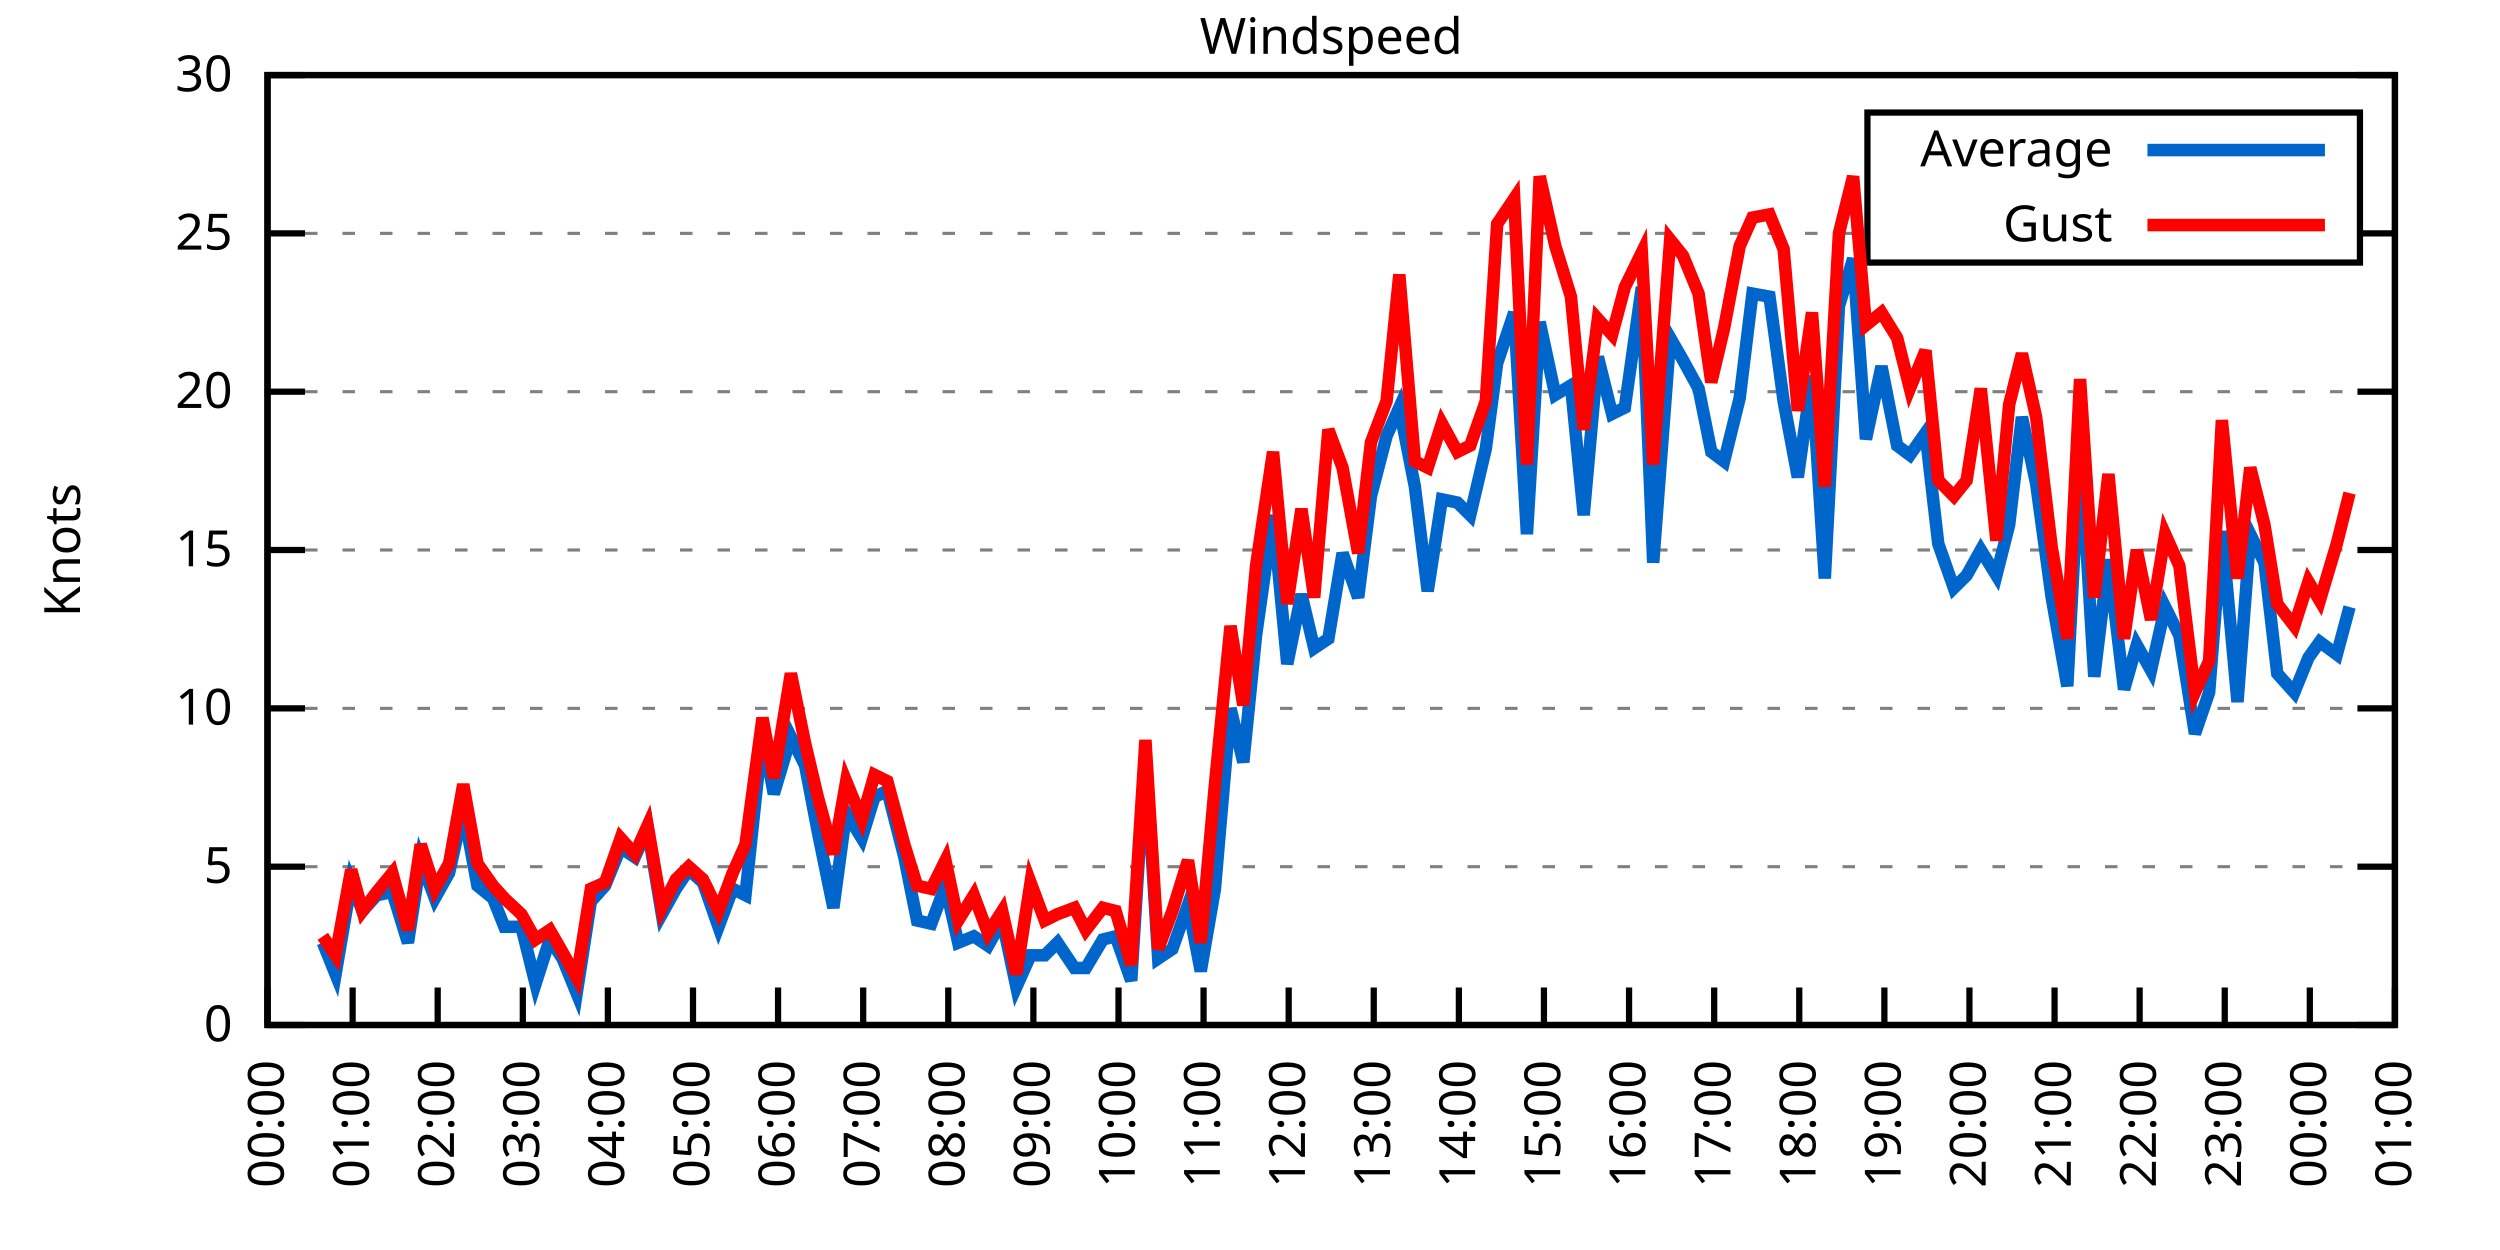
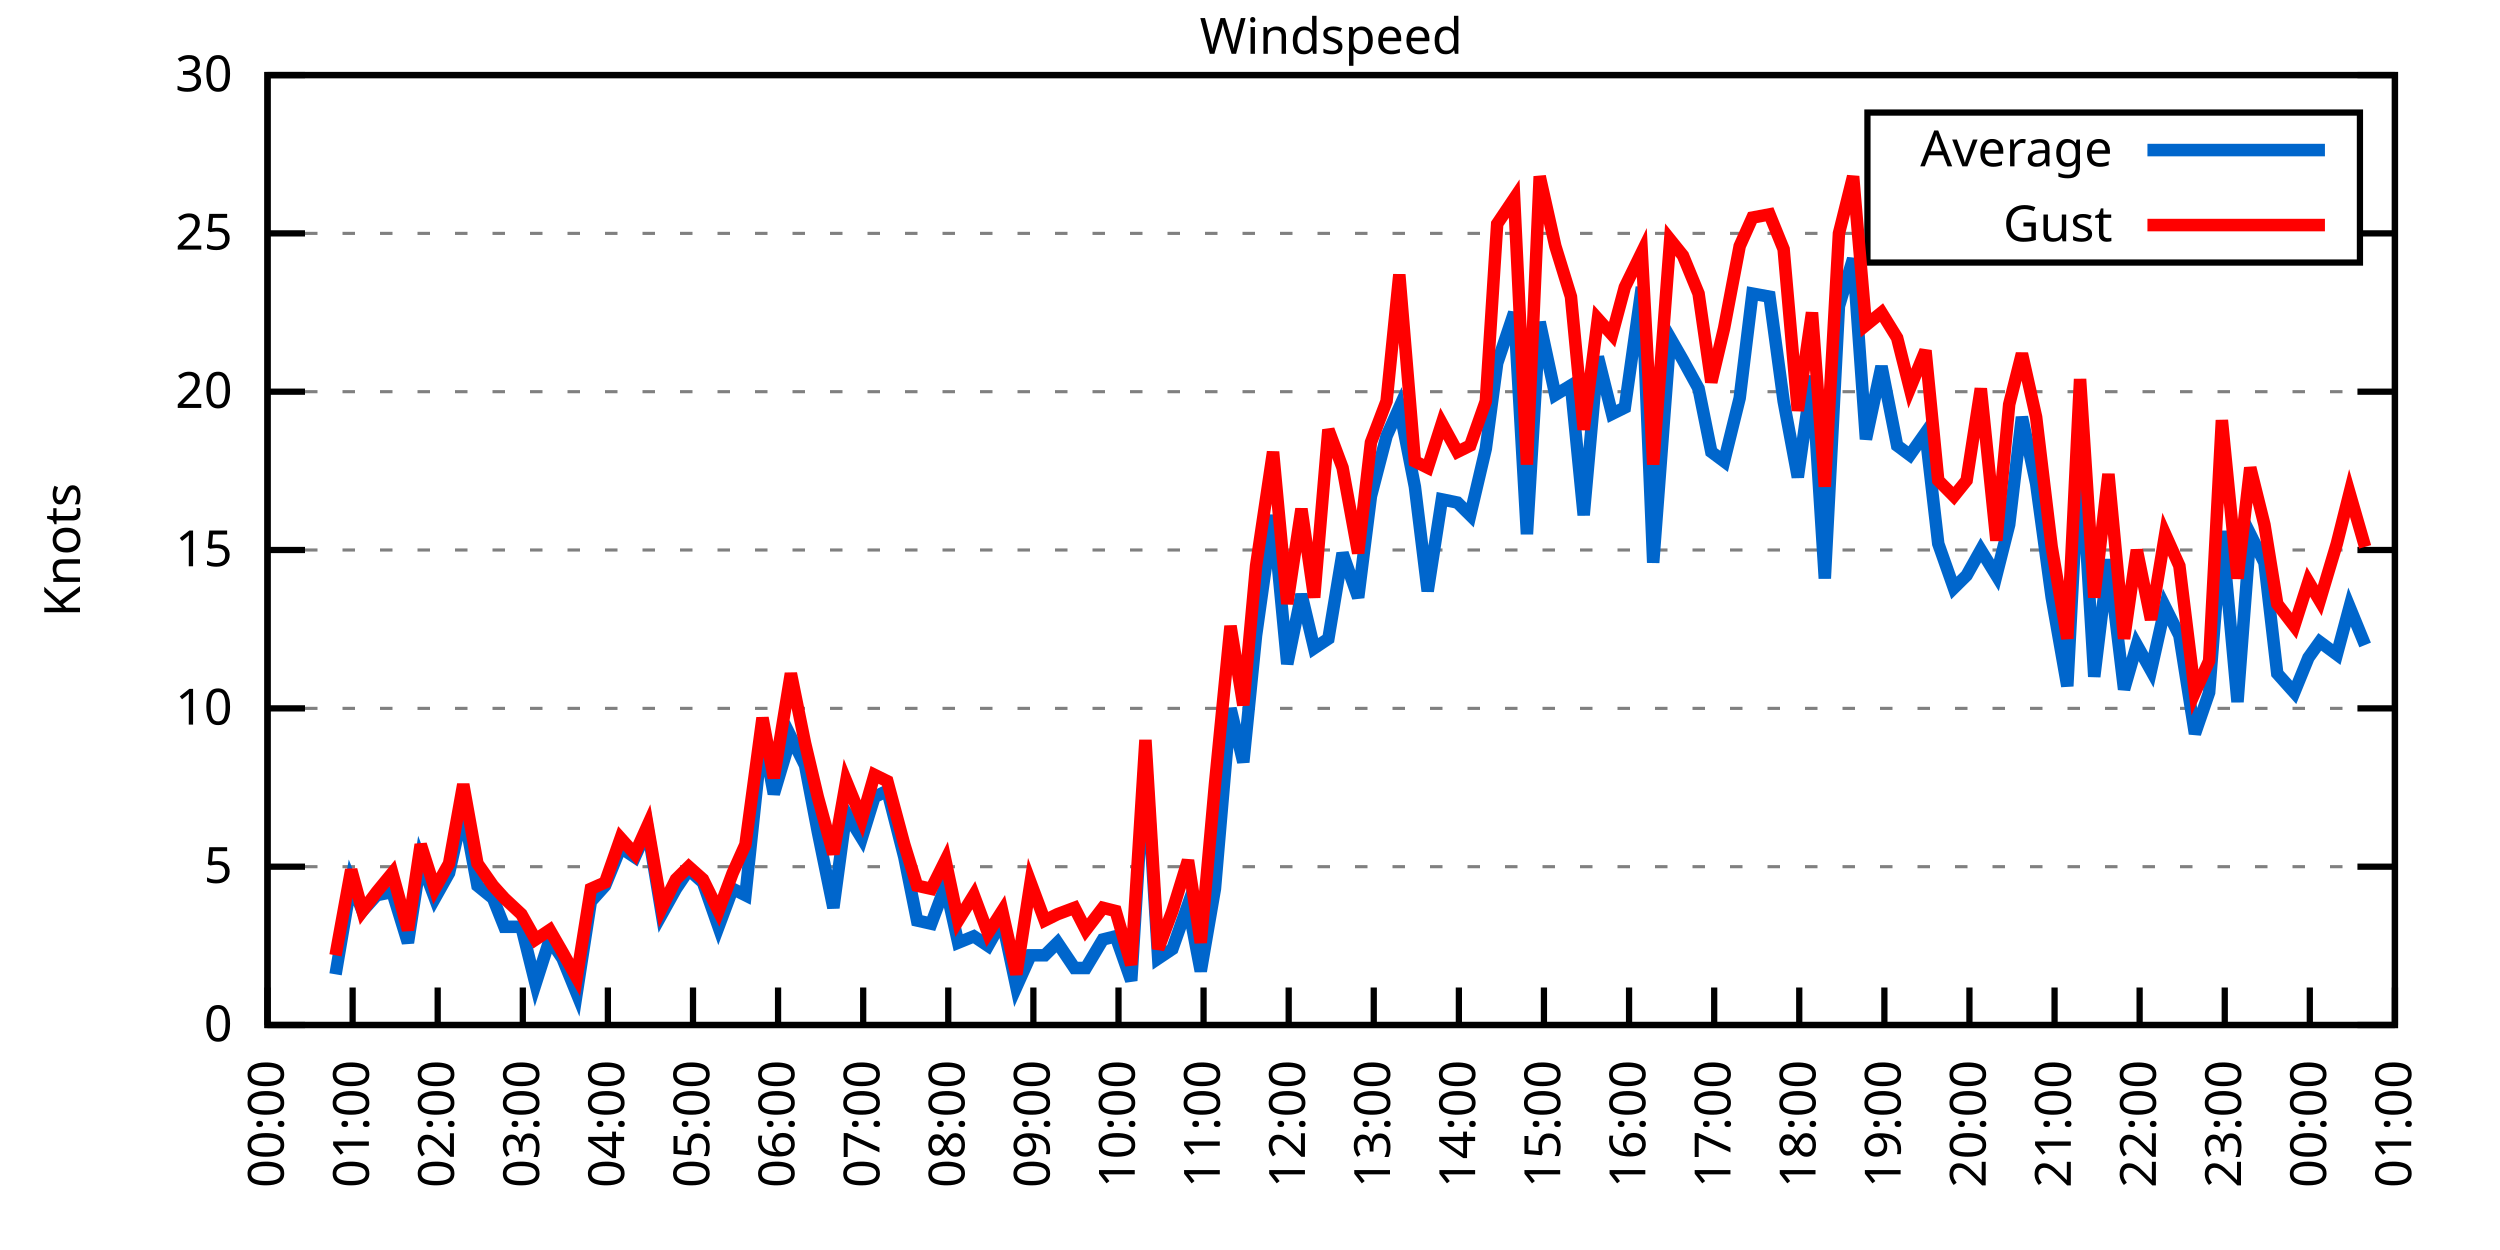
<svg xmlns="http://www.w3.org/2000/svg" xmlns:xlink="http://www.w3.org/1999/xlink" width="400" height="200" viewBox="0 0 400 200">
  <g id="gnuplot_canvas">
    <rect x="0" y="0" width="400" height="200" fill="none" />
    <defs>
      <circle id="gpDot" r="0.5" stroke-width="0.5" stroke="currentColor" />
      <path id="gpPt0" stroke-width="0.333" stroke="currentColor" d="M-1,0 h2 M0,-1 v2" />
      <path id="gpPt1" stroke-width="0.333" stroke="currentColor" d="M-1,-1 L1,1 M1,-1 L-1,1" />
      <path id="gpPt2" stroke-width="0.333" stroke="currentColor" d="M-1,0 L1,0 M0,-1 L0,1 M-1,-1 L1,1 M-1,1 L1,-1" />
      <rect id="gpPt3" stroke-width="0.333" stroke="currentColor" x="-1" y="-1" width="2" height="2" />
      <rect id="gpPt4" stroke-width="0.333" stroke="currentColor" fill="currentColor" x="-1" y="-1" width="2" height="2" />
      <circle id="gpPt5" stroke-width="0.333" stroke="currentColor" cx="0" cy="0" r="1" />
      <use xlink:href="#gpPt5" id="gpPt6" fill="currentColor" stroke="none" />
      <path id="gpPt7" stroke-width="0.333" stroke="currentColor" d="M0,-1.33 L-1.33,0.67 L1.33,0.67 z" />
      <use xlink:href="#gpPt7" id="gpPt8" fill="currentColor" stroke="none" />
      <use xlink:href="#gpPt7" id="gpPt9" stroke="currentColor" transform="rotate(180)" />
      <use xlink:href="#gpPt9" id="gpPt10" fill="currentColor" stroke="none" />
      <use xlink:href="#gpPt3" id="gpPt11" stroke="currentColor" transform="rotate(45)" />
      <use xlink:href="#gpPt11" id="gpPt12" fill="currentColor" stroke="none" />
      <path id="gpPt13" stroke-width="0.333" stroke="currentColor" d="M0,1.330 L1.265,0.411 L0.782,-1.067 L-0.782,-1.076 L-1.265,0.411 z" />
      <use xlink:href="#gpPt13" id="gpPt14" fill="currentColor" stroke="none" />
      <filter id="textbox" filterUnits="objectBoundingBox" x="0" y="0" height="1" width="1">
        <feFlood flood-color="white" flood-opacity="1" result="bgnd" />
        <feComposite in="SourceGraphic" in2="bgnd" operator="atop" />
      </filter>
      <filter id="greybox" filterUnits="objectBoundingBox" x="0" y="0" height="1" width="1">
        <feFlood flood-color="lightgrey" flood-opacity="1" result="grey" />
        <feComposite in="SourceGraphic" in2="grey" operator="atop" />
      </filter>
    </defs>
    <g fill="none" color="white" stroke="currentColor" stroke-width="1.00" stroke-linecap="butt" stroke-linejoin="miter">
</g>
    <g fill="none" color="black" stroke="currentColor" stroke-width="1.00" stroke-linecap="butt" stroke-linejoin="miter">
      <g stroke="none" shape-rendering="crispEdges">
        <polygon fill="rgb(255, 255, 255)" points="42.80,164.00 383.18,164.00 383.18,12.02 42.80,12.02 " />
      </g>
    </g>
    <g fill="none" color="black" stroke="currentColor" stroke-width="1.00" stroke-linecap="butt" stroke-linejoin="miter">
</g>
    <g fill="none" color="black" stroke="black" stroke-width="0.50" stroke-linecap="butt" stroke-linejoin="miter">
</g>
    <g fill="none" color="gray" stroke="currentColor" stroke-width="0.50" stroke-linecap="butt" stroke-linejoin="miter">
      <path stroke="gray" stroke-dasharray="2,4" class="gridline" d="M42.80,164.00 L383.19,164.00  " />
    </g>
    <g fill="none" color="gray" stroke="gray" stroke-width="1.00" stroke-linecap="butt" stroke-linejoin="miter">
</g>
    <g fill="none" color="black" stroke="currentColor" stroke-width="1.00" stroke-linecap="butt" stroke-linejoin="miter">
      <path stroke="black" d="M42.80,164.00 L48.80,164.00 M383.19,164.00 L377.19,164.00  " />
      <g transform="translate(37.20,166.60)" stroke="none" fill="black" font-family="Sans" font-size="8.00" text-anchor="end">
        <text>
          <tspan font-family="Sans"> 0</tspan>
        </text>
      </g>
    </g>
    <g fill="none" color="black" stroke="currentColor" stroke-width="1.00" stroke-linecap="butt" stroke-linejoin="miter">
</g>
    <g fill="none" color="black" stroke="black" stroke-width="0.50" stroke-linecap="butt" stroke-linejoin="miter">
</g>
    <g fill="none" color="gray" stroke="currentColor" stroke-width="0.50" stroke-linecap="butt" stroke-linejoin="miter">
      <path stroke="gray" stroke-dasharray="2,4" class="gridline" d="M42.80,138.67 L383.19,138.67  " />
    </g>
    <g fill="none" color="gray" stroke="gray" stroke-width="1.00" stroke-linecap="butt" stroke-linejoin="miter">
</g>
    <g fill="none" color="black" stroke="currentColor" stroke-width="1.00" stroke-linecap="butt" stroke-linejoin="miter">
      <path stroke="black" d="M42.80,138.67 L48.80,138.67 M383.19,138.67 L377.19,138.67  " />
      <g transform="translate(37.20,141.27)" stroke="none" fill="black" font-family="Sans" font-size="8.00" text-anchor="end">
        <text>
          <tspan font-family="Sans"> 5</tspan>
        </text>
      </g>
    </g>
    <g fill="none" color="black" stroke="currentColor" stroke-width="1.00" stroke-linecap="butt" stroke-linejoin="miter">
</g>
    <g fill="none" color="black" stroke="black" stroke-width="0.50" stroke-linecap="butt" stroke-linejoin="miter">
</g>
    <g fill="none" color="gray" stroke="currentColor" stroke-width="0.50" stroke-linecap="butt" stroke-linejoin="miter">
      <path stroke="gray" stroke-dasharray="2,4" class="gridline" d="M42.80,113.34 L383.19,113.34  " />
    </g>
    <g fill="none" color="gray" stroke="gray" stroke-width="1.00" stroke-linecap="butt" stroke-linejoin="miter">
</g>
    <g fill="none" color="black" stroke="currentColor" stroke-width="1.00" stroke-linecap="butt" stroke-linejoin="miter">
      <path stroke="black" d="M42.80,113.34 L48.80,113.34 M383.19,113.34 L377.19,113.34  " />
      <g transform="translate(37.20,115.94)" stroke="none" fill="black" font-family="Sans" font-size="8.00" text-anchor="end">
        <text>
          <tspan font-family="Sans"> 10</tspan>
        </text>
      </g>
    </g>
    <g fill="none" color="black" stroke="currentColor" stroke-width="1.00" stroke-linecap="butt" stroke-linejoin="miter">
</g>
    <g fill="none" color="black" stroke="black" stroke-width="0.50" stroke-linecap="butt" stroke-linejoin="miter">
</g>
    <g fill="none" color="gray" stroke="currentColor" stroke-width="0.50" stroke-linecap="butt" stroke-linejoin="miter">
      <path stroke="gray" stroke-dasharray="2,4" class="gridline" d="M42.80,88.00 L383.19,88.00  " />
    </g>
    <g fill="none" color="gray" stroke="gray" stroke-width="1.00" stroke-linecap="butt" stroke-linejoin="miter">
</g>
    <g fill="none" color="black" stroke="currentColor" stroke-width="1.00" stroke-linecap="butt" stroke-linejoin="miter">
      <path stroke="black" d="M42.80,88.00 L48.80,88.00 M383.19,88.00 L377.19,88.00  " />
      <g transform="translate(37.20,90.60)" stroke="none" fill="black" font-family="Sans" font-size="8.00" text-anchor="end">
        <text>
          <tspan font-family="Sans"> 15</tspan>
        </text>
      </g>
    </g>
    <g fill="none" color="black" stroke="currentColor" stroke-width="1.00" stroke-linecap="butt" stroke-linejoin="miter">
</g>
    <g fill="none" color="black" stroke="black" stroke-width="0.50" stroke-linecap="butt" stroke-linejoin="miter">
</g>
    <g fill="none" color="gray" stroke="currentColor" stroke-width="0.50" stroke-linecap="butt" stroke-linejoin="miter">
      <path stroke="gray" stroke-dasharray="2,4" class="gridline" d="M42.80,62.67 L383.19,62.67  " />
    </g>
    <g fill="none" color="gray" stroke="gray" stroke-width="1.00" stroke-linecap="butt" stroke-linejoin="miter">
</g>
    <g fill="none" color="black" stroke="currentColor" stroke-width="1.00" stroke-linecap="butt" stroke-linejoin="miter">
      <path stroke="black" d="M42.80,62.67 L48.80,62.67 M383.19,62.67 L377.19,62.67  " />
      <g transform="translate(37.20,65.27)" stroke="none" fill="black" font-family="Sans" font-size="8.00" text-anchor="end">
        <text>
          <tspan font-family="Sans"> 20</tspan>
        </text>
      </g>
    </g>
    <g fill="none" color="black" stroke="currentColor" stroke-width="1.00" stroke-linecap="butt" stroke-linejoin="miter">
</g>
    <g fill="none" color="black" stroke="black" stroke-width="0.50" stroke-linecap="butt" stroke-linejoin="miter">
</g>
    <g fill="none" color="gray" stroke="currentColor" stroke-width="0.50" stroke-linecap="butt" stroke-linejoin="miter">
      <path stroke="gray" stroke-dasharray="2,4" class="gridline" d="M42.80,37.34 L298.79,37.34 M377.59,37.34 L383.19,37.34  " />
    </g>
    <g fill="none" color="gray" stroke="gray" stroke-width="1.00" stroke-linecap="butt" stroke-linejoin="miter">
</g>
    <g fill="none" color="black" stroke="currentColor" stroke-width="1.00" stroke-linecap="butt" stroke-linejoin="miter">
      <path stroke="black" d="M42.80,37.34 L48.80,37.34 M383.19,37.34 L377.19,37.34  " />
      <g transform="translate(37.20,39.94)" stroke="none" fill="black" font-family="Sans" font-size="8.00" text-anchor="end">
        <text>
          <tspan font-family="Sans"> 25</tspan>
        </text>
      </g>
    </g>
    <g fill="none" color="black" stroke="currentColor" stroke-width="1.00" stroke-linecap="butt" stroke-linejoin="miter">
</g>
    <g fill="none" color="black" stroke="black" stroke-width="0.50" stroke-linecap="butt" stroke-linejoin="miter">
</g>
    <g fill="none" color="gray" stroke="currentColor" stroke-width="0.50" stroke-linecap="butt" stroke-linejoin="miter">
      <path stroke="gray" stroke-dasharray="2,4" class="gridline" d="M42.80,12.01 L383.19,12.01  " />
    </g>
    <g fill="none" color="gray" stroke="gray" stroke-width="1.00" stroke-linecap="butt" stroke-linejoin="miter">
</g>
    <g fill="none" color="black" stroke="currentColor" stroke-width="1.00" stroke-linecap="butt" stroke-linejoin="miter">
      <path stroke="black" d="M42.80,12.01 L48.80,12.01 M383.19,12.01 L377.19,12.01  " />
      <g transform="translate(37.20,14.61)" stroke="none" fill="black" font-family="Sans" font-size="8.00" text-anchor="end">
        <text>
          <tspan font-family="Sans"> 30</tspan>
        </text>
      </g>
    </g>
    <g fill="none" color="black" stroke="currentColor" stroke-width="1.00" stroke-linecap="butt" stroke-linejoin="miter">
      <path stroke="black" d="M42.80,164.00 L42.80,158.00  " />
      <g transform="translate(45.40,169.60) rotate(270.00)" stroke="none" fill="black" font-family="Sans" font-size="8.00" text-anchor="end">
        <text>
          <tspan font-family="Sans">00:00</tspan>
        </text>
      </g>
    </g>
    <g fill="none" color="black" stroke="currentColor" stroke-width="1.00" stroke-linecap="butt" stroke-linejoin="miter">
      <path stroke="black" d="M56.42,164.00 L56.42,158.00  " />
      <g transform="translate(59.02,169.60) rotate(270.00)" stroke="none" fill="black" font-family="Sans" font-size="8.00" text-anchor="end">
        <text>
          <tspan font-family="Sans">01:00</tspan>
        </text>
      </g>
    </g>
    <g fill="none" color="black" stroke="currentColor" stroke-width="1.00" stroke-linecap="butt" stroke-linejoin="miter">
      <path stroke="black" d="M70.03,164.00 L70.03,158.00  " />
      <g transform="translate(72.63,169.60) rotate(270.00)" stroke="none" fill="black" font-family="Sans" font-size="8.00" text-anchor="end">
        <text>
          <tspan font-family="Sans">02:00</tspan>
        </text>
      </g>
    </g>
    <g fill="none" color="black" stroke="currentColor" stroke-width="1.00" stroke-linecap="butt" stroke-linejoin="miter">
      <path stroke="black" d="M83.65,164.00 L83.65,158.00  " />
      <g transform="translate(86.25,169.60) rotate(270.00)" stroke="none" fill="black" font-family="Sans" font-size="8.00" text-anchor="end">
        <text>
          <tspan font-family="Sans">03:00</tspan>
        </text>
      </g>
    </g>
    <g fill="none" color="black" stroke="currentColor" stroke-width="1.00" stroke-linecap="butt" stroke-linejoin="miter">
      <path stroke="black" d="M97.26,164.00 L97.26,158.00  " />
      <g transform="translate(99.86,169.60) rotate(270.00)" stroke="none" fill="black" font-family="Sans" font-size="8.00" text-anchor="end">
        <text>
          <tspan font-family="Sans">04:00</tspan>
        </text>
      </g>
    </g>
    <g fill="none" color="black" stroke="currentColor" stroke-width="1.00" stroke-linecap="butt" stroke-linejoin="miter">
      <path stroke="black" d="M110.88,164.00 L110.88,158.00  " />
      <g transform="translate(113.48,169.60) rotate(270.00)" stroke="none" fill="black" font-family="Sans" font-size="8.00" text-anchor="end">
        <text>
          <tspan font-family="Sans">05:00</tspan>
        </text>
      </g>
    </g>
    <g fill="none" color="black" stroke="currentColor" stroke-width="1.00" stroke-linecap="butt" stroke-linejoin="miter">
      <path stroke="black" d="M124.49,164.00 L124.49,158.00  " />
      <g transform="translate(127.09,169.60) rotate(270.00)" stroke="none" fill="black" font-family="Sans" font-size="8.00" text-anchor="end">
        <text>
          <tspan font-family="Sans">06:00</tspan>
        </text>
      </g>
    </g>
    <g fill="none" color="black" stroke="currentColor" stroke-width="1.00" stroke-linecap="butt" stroke-linejoin="miter">
      <path stroke="black" d="M138.11,164.00 L138.11,158.00  " />
      <g transform="translate(140.71,169.60) rotate(270.00)" stroke="none" fill="black" font-family="Sans" font-size="8.00" text-anchor="end">
        <text>
          <tspan font-family="Sans">07:00</tspan>
        </text>
      </g>
    </g>
    <g fill="none" color="black" stroke="currentColor" stroke-width="1.00" stroke-linecap="butt" stroke-linejoin="miter">
      <path stroke="black" d="M151.72,164.00 L151.72,158.00  " />
      <g transform="translate(154.32,169.60) rotate(270.00)" stroke="none" fill="black" font-family="Sans" font-size="8.00" text-anchor="end">
        <text>
          <tspan font-family="Sans">08:00</tspan>
        </text>
      </g>
    </g>
    <g fill="none" color="black" stroke="currentColor" stroke-width="1.00" stroke-linecap="butt" stroke-linejoin="miter">
      <path stroke="black" d="M165.34,164.00 L165.34,158.00  " />
      <g transform="translate(167.94,169.60) rotate(270.00)" stroke="none" fill="black" font-family="Sans" font-size="8.00" text-anchor="end">
        <text>
          <tspan font-family="Sans">09:00</tspan>
        </text>
      </g>
    </g>
    <g fill="none" color="black" stroke="currentColor" stroke-width="1.00" stroke-linecap="butt" stroke-linejoin="miter">
      <path stroke="black" d="M178.96,164.00 L178.96,158.00  " />
      <g transform="translate(181.56,169.60) rotate(270.00)" stroke="none" fill="black" font-family="Sans" font-size="8.00" text-anchor="end">
        <text>
          <tspan font-family="Sans">10:00</tspan>
        </text>
      </g>
    </g>
    <g fill="none" color="black" stroke="currentColor" stroke-width="1.00" stroke-linecap="butt" stroke-linejoin="miter">
      <path stroke="black" d="M192.57,164.00 L192.57,158.00  " />
      <g transform="translate(195.17,169.60) rotate(270.00)" stroke="none" fill="black" font-family="Sans" font-size="8.00" text-anchor="end">
        <text>
          <tspan font-family="Sans">11:00</tspan>
        </text>
      </g>
    </g>
    <g fill="none" color="black" stroke="currentColor" stroke-width="1.00" stroke-linecap="butt" stroke-linejoin="miter">
      <path stroke="black" d="M206.19,164.00 L206.19,158.00  " />
      <g transform="translate(208.79,169.60) rotate(270.00)" stroke="none" fill="black" font-family="Sans" font-size="8.00" text-anchor="end">
        <text>
          <tspan font-family="Sans">12:00</tspan>
        </text>
      </g>
    </g>
    <g fill="none" color="black" stroke="currentColor" stroke-width="1.00" stroke-linecap="butt" stroke-linejoin="miter">
      <path stroke="black" d="M219.80,164.00 L219.80,158.00  " />
      <g transform="translate(222.40,169.60) rotate(270.00)" stroke="none" fill="black" font-family="Sans" font-size="8.00" text-anchor="end">
        <text>
          <tspan font-family="Sans">13:00</tspan>
        </text>
      </g>
    </g>
    <g fill="none" color="black" stroke="currentColor" stroke-width="1.00" stroke-linecap="butt" stroke-linejoin="miter">
      <path stroke="black" d="M233.42,164.00 L233.42,158.00  " />
      <g transform="translate(236.02,169.60) rotate(270.00)" stroke="none" fill="black" font-family="Sans" font-size="8.00" text-anchor="end">
        <text>
          <tspan font-family="Sans">14:00</tspan>
        </text>
      </g>
    </g>
    <g fill="none" color="black" stroke="currentColor" stroke-width="1.00" stroke-linecap="butt" stroke-linejoin="miter">
      <path stroke="black" d="M247.03,164.00 L247.03,158.00  " />
      <g transform="translate(249.63,169.60) rotate(270.00)" stroke="none" fill="black" font-family="Sans" font-size="8.00" text-anchor="end">
        <text>
          <tspan font-family="Sans">15:00</tspan>
        </text>
      </g>
    </g>
    <g fill="none" color="black" stroke="currentColor" stroke-width="1.00" stroke-linecap="butt" stroke-linejoin="miter">
      <path stroke="black" d="M260.65,164.00 L260.65,158.00  " />
      <g transform="translate(263.25,169.60) rotate(270.00)" stroke="none" fill="black" font-family="Sans" font-size="8.00" text-anchor="end">
        <text>
          <tspan font-family="Sans">16:00</tspan>
        </text>
      </g>
    </g>
    <g fill="none" color="black" stroke="currentColor" stroke-width="1.00" stroke-linecap="butt" stroke-linejoin="miter">
      <path stroke="black" d="M274.27,164.00 L274.27,158.00  " />
      <g transform="translate(276.87,169.60) rotate(270.00)" stroke="none" fill="black" font-family="Sans" font-size="8.00" text-anchor="end">
        <text>
          <tspan font-family="Sans">17:00</tspan>
        </text>
      </g>
    </g>
    <g fill="none" color="black" stroke="currentColor" stroke-width="1.00" stroke-linecap="butt" stroke-linejoin="miter">
      <path stroke="black" d="M287.88,164.00 L287.88,158.00  " />
      <g transform="translate(290.48,169.60) rotate(270.00)" stroke="none" fill="black" font-family="Sans" font-size="8.00" text-anchor="end">
        <text>
          <tspan font-family="Sans">18:00</tspan>
        </text>
      </g>
    </g>
    <g fill="none" color="black" stroke="currentColor" stroke-width="1.00" stroke-linecap="butt" stroke-linejoin="miter">
      <path stroke="black" d="M301.50,164.00 L301.50,158.00  " />
      <g transform="translate(304.10,169.60) rotate(270.00)" stroke="none" fill="black" font-family="Sans" font-size="8.00" text-anchor="end">
        <text>
          <tspan font-family="Sans">19:00</tspan>
        </text>
      </g>
    </g>
    <g fill="none" color="black" stroke="currentColor" stroke-width="1.00" stroke-linecap="butt" stroke-linejoin="miter">
      <path stroke="black" d="M315.11,164.00 L315.11,158.00  " />
      <g transform="translate(317.71,169.60) rotate(270.00)" stroke="none" fill="black" font-family="Sans" font-size="8.00" text-anchor="end">
        <text>
          <tspan font-family="Sans">20:00</tspan>
        </text>
      </g>
    </g>
    <g fill="none" color="black" stroke="currentColor" stroke-width="1.00" stroke-linecap="butt" stroke-linejoin="miter">
      <path stroke="black" d="M328.73,164.00 L328.73,158.00  " />
      <g transform="translate(331.33,169.60) rotate(270.00)" stroke="none" fill="black" font-family="Sans" font-size="8.00" text-anchor="end">
        <text>
          <tspan font-family="Sans">21:00</tspan>
        </text>
      </g>
    </g>
    <g fill="none" color="black" stroke="currentColor" stroke-width="1.00" stroke-linecap="butt" stroke-linejoin="miter">
      <path stroke="black" d="M342.34,164.00 L342.34,158.00  " />
      <g transform="translate(344.94,169.60) rotate(270.00)" stroke="none" fill="black" font-family="Sans" font-size="8.00" text-anchor="end">
        <text>
          <tspan font-family="Sans">22:00</tspan>
        </text>
      </g>
    </g>
    <g fill="none" color="black" stroke="currentColor" stroke-width="1.00" stroke-linecap="butt" stroke-linejoin="miter">
      <path stroke="black" d="M355.96,164.00 L355.96,158.00  " />
      <g transform="translate(358.56,169.60) rotate(270.00)" stroke="none" fill="black" font-family="Sans" font-size="8.00" text-anchor="end">
        <text>
          <tspan font-family="Sans">23:00</tspan>
        </text>
      </g>
    </g>
    <g fill="none" color="black" stroke="currentColor" stroke-width="1.00" stroke-linecap="butt" stroke-linejoin="miter">
      <path stroke="black" d="M369.57,164.00 L369.57,158.00  " />
      <g transform="translate(372.17,169.60) rotate(270.00)" stroke="none" fill="black" font-family="Sans" font-size="8.00" text-anchor="end">
        <text>
          <tspan font-family="Sans">00:00</tspan>
        </text>
      </g>
    </g>
    <g fill="none" color="black" stroke="currentColor" stroke-width="1.00" stroke-linecap="butt" stroke-linejoin="miter">
      <path stroke="black" d="M383.19,164.00 L383.19,158.00  " />
      <g transform="translate(385.79,169.60) rotate(270.00)" stroke="none" fill="black" font-family="Sans" font-size="8.00" text-anchor="end">
        <text>
          <tspan font-family="Sans">01:00</tspan>
        </text>
      </g>
    </g>
    <g fill="none" color="black" stroke="currentColor" stroke-width="1.00" stroke-linecap="butt" stroke-linejoin="miter">
</g>
    <g fill="none" color="black" stroke="currentColor" stroke-width="1.00" stroke-linecap="butt" stroke-linejoin="miter">
      <path stroke="black" d="M42.80,12.01 L42.80,164.00 L383.19,164.00 L383.19,12.01 L42.80,12.01 Z  " />
    </g>
    <g fill="none" color="black" stroke="currentColor" stroke-width="1.00" stroke-linecap="butt" stroke-linejoin="miter">
</g>
    <g fill="none" color="black" stroke="currentColor" stroke-width="1.00" stroke-linecap="butt" stroke-linejoin="miter">
      <path stroke="black" d="M298.79,42.01 L298.79,18.01 L377.59,18.01 L377.59,42.01 L298.79,42.01 Z  " />
    </g>
    <g id="Windspeed_plot_1">
      <g fill="none" color="white" stroke="black" stroke-width="2.00" stroke-linecap="butt" stroke-linejoin="miter">
</g>
      <g fill="none" color="black" stroke="currentColor" stroke-width="2.00" stroke-linecap="butt" stroke-linejoin="miter">
        <g transform="translate(337.99,26.61)" stroke="none" fill="black" font-family="Sans" font-size="8.00" text-anchor="end">
          <text>
            <tspan font-family="Sans">Average</tspan>
          </text>
        </g>
      </g>
      <g fill="none" color="black" stroke="currentColor" stroke-width="2.00" stroke-linecap="butt" stroke-linejoin="miter">
-         <path stroke="rgb(  0, 102, 204)" d="M343.59,24.01 L371.99,24.01 M51.65,150.83 L53.69,155.89 L56.19,141.20 L58.00,145.76 L60.27,143.23 L62.77,142.72   L65.27,150.83 L67.31,137.66 L69.58,143.73 L71.85,139.68 L74.12,129.55 L76.39,141.71 L78.88,143.73 L80.70,148.29   L83.42,148.29 L85.69,157.41 L87.96,150.32 L90.00,153.36 L92.27,158.93 L94.54,144.24 L96.81,141.71 L99.30,135.63   L101.57,137.15 L103.62,132.59 L105.89,146.27 L108.15,142.21 L110.20,139.17 L112.47,141.20 L114.96,148.29 L117.23,142.21   L119.27,143.23 L122.00,117.39 L123.81,127.02 L126.54,117.90 L128.81,122.46 L130.85,133.10 L133.34,145.25 L135.39,130.06   L137.88,134.11 L139.92,127.52 L141.97,126.51 L144.69,137.15 L146.73,147.28 L149.00,147.79 L151.27,141.71 L153.31,150.83   L155.81,149.81 L158.08,151.33 L160.35,147.28 L162.62,157.92 L164.89,152.85 L167.16,152.85 L169.20,150.83 L171.92,154.88   L173.74,154.88 L176.46,150.32 L178.50,149.81 L181.00,156.91 L183.27,120.43 L185.31,153.36 L187.58,151.84 L190.08,144.75   L192.12,155.39 L194.39,142.21 L196.88,113.34 L198.93,121.95 L200.97,101.68 L203.69,82.43 L205.96,106.24 L208.23,95.10   L210.27,103.71 L212.54,102.19 L214.81,88.51 L217.31,95.60 L219.35,79.39 L221.85,69.77 L223.89,65.21 L226.38,77.87   L228.43,94.59 L230.70,79.90 L233.19,80.41 L235.23,82.43 L237.73,71.79 L239.55,58.11 L242.27,50.01 L244.31,85.47   L246.35,51.53 L248.85,63.18 L251.35,61.66 L253.39,82.43 L255.66,57.10 L257.93,66.22 L259.97,65.21 L262.69,45.95   L264.51,90.03 L267.23,54.06 L269.27,57.61 L271.77,62.17 L273.81,72.30 L275.85,73.82 L278.35,63.69 L280.39,46.97   L283.12,47.47 L285.38,64.19 L287.65,76.35 L289.92,60.14 L291.97,92.56 L294.23,48.99 L296.50,41.39 L298.55,70.27   L301.04,58.62 L303.54,71.29 L305.58,72.81 L308.08,69.26 L310.12,86.99 L312.62,94.08 L314.66,92.06 L316.93,88.00   L319.42,92.06 L321.47,83.95 L323.51,66.73 L325.78,77.37 L328.27,95.60 L330.77,109.79 L332.81,70.78 L335.08,108.27   L337.35,89.52 L339.85,110.30 L341.89,103.20 L344.16,107.26 L346.43,97.12 L348.70,101.68 L351.19,117.39 L353.46,110.80   L355.50,84.97 L358.00,112.32 L360.04,85.47 L362.31,90.03 L364.36,107.76 L367.08,110.80 L369.35,105.23 L371.16,102.70   L373.89,104.72 L375.93,97.12  " />
+         <path stroke="rgb(  0, 102, 204)" d="M343.59,24.01 L371.99,24.01 M53.69,155.89 L56.19,141.20 L58.00,145.76 L60.27,143.23 L62.77,142.72 L65.27,150.83   L67.31,137.66 L69.58,143.73 L71.85,139.68 L74.12,129.55 L76.39,141.71 L78.88,143.73 L80.70,148.29 L83.42,148.29   L85.69,157.41 L87.96,150.32 L90.00,153.36 L92.27,158.93 L94.54,144.24 L96.81,141.71 L99.30,135.63 L101.57,137.15   L103.62,132.59 L105.89,146.27 L108.15,142.21 L110.20,139.17 L112.47,141.20 L114.96,148.29 L117.23,142.21 L119.27,143.23   L122.00,117.39 L123.81,127.02 L126.54,117.90 L128.81,122.46 L130.85,133.10 L133.34,145.25 L135.39,130.06 L137.88,134.11   L139.92,127.52 L141.97,126.51 L144.69,137.15 L146.73,147.28 L149.00,147.79 L151.27,141.71 L153.31,150.83 L155.81,149.81   L158.08,151.33 L160.35,147.28 L162.62,157.92 L164.89,152.85 L167.16,152.85 L169.20,150.83 L171.92,154.88 L173.74,154.88   L176.46,150.32 L178.50,149.81 L181.00,156.91 L183.27,120.43 L185.31,153.36 L187.58,151.84 L190.08,144.75 L192.12,155.39   L194.39,142.21 L196.88,113.34 L198.93,121.95 L200.97,101.68 L203.69,82.43 L205.96,106.24 L208.23,95.10 L210.27,103.71   L212.54,102.19 L214.81,88.51 L217.31,95.60 L219.35,79.39 L221.85,69.77 L223.89,65.21 L226.38,77.87 L228.43,94.59   L230.70,79.90 L233.19,80.41 L235.23,82.43 L237.73,71.79 L239.55,58.11 L242.27,50.01 L244.31,85.47 L246.35,51.53   L248.85,63.18 L251.35,61.66 L253.39,82.43 L255.66,57.10 L257.93,66.22 L259.97,65.21 L262.69,45.95 L264.51,90.03   L267.23,54.06 L269.27,57.61 L271.77,62.17 L273.81,72.30 L275.85,73.82 L278.35,63.69 L280.39,46.97 L283.12,47.47   L285.38,64.19 L287.65,76.35 L289.92,60.14 L291.97,92.56 L294.23,48.99 L296.50,41.39 L298.55,70.27 L301.04,58.62   L303.54,71.29 L305.58,72.81 L308.08,69.26 L310.12,86.99 L312.62,94.08 L314.66,92.06 L316.93,88.00 L319.42,92.06   L321.47,83.95 L323.51,66.73 L325.78,77.37 L328.27,95.60 L330.77,109.79 L332.81,70.78 L335.08,108.27 L337.35,89.52   L339.85,110.30 L341.89,103.20 L344.16,107.26 L346.43,97.12 L348.70,101.68 L351.19,117.39 L353.46,110.80 L355.50,84.97   L358.00,112.32 L360.04,85.47 L362.31,90.03 L364.36,107.76 L367.08,110.80 L369.35,105.23 L371.16,102.70 L373.89,104.72   L375.93,97.12 L378.42,103.20  " />
      </g>
    </g>
    <g id="Windspeed_plot_2">
      <g fill="none" color="black" stroke="currentColor" stroke-width="2.00" stroke-linecap="butt" stroke-linejoin="miter">
        <g transform="translate(337.99,38.61)" stroke="none" fill="black" font-family="Sans" font-size="8.00" text-anchor="end">
          <text>
            <tspan font-family="Sans">Gust</tspan>
          </text>
        </g>
      </g>
      <g fill="none" color="black" stroke="currentColor" stroke-width="2.00" stroke-linecap="butt" stroke-linejoin="miter">
-         <path stroke="rgb(255,   0,   0)" d="M343.59,36.01 L371.99,36.01 M51.65,149.81 L53.69,152.85 L56.19,139.17 L58.00,145.76 L60.27,142.72 L62.77,139.68   L65.27,148.80 L67.31,135.12 L69.58,142.21 L71.85,138.16 L74.12,125.50 L76.39,138.16 L78.88,141.71 L80.70,143.73   L83.42,146.27 L85.69,150.32 L87.96,148.80 L90.00,152.35 L92.27,156.40 L94.54,142.21 L96.81,141.20 L99.30,134.11   L101.57,136.64 L103.62,132.08 L105.89,145.25 L108.15,140.69 L110.20,138.67 L112.47,140.69 L114.96,145.76 L117.23,139.68   L119.27,135.12 L122.00,114.86 L123.81,124.48 L126.54,107.76 L128.81,118.91 L130.85,127.52 L133.34,136.64 L135.39,124.99   L137.88,131.07 L139.92,123.98 L141.97,124.99 L144.69,135.12 L146.73,141.71 L149.00,142.21 L151.27,137.66 L153.31,147.28   L155.81,143.23 L158.08,149.31 L160.35,145.76 L162.62,155.89 L164.89,141.20 L167.16,147.28 L169.20,146.27 L171.92,145.25   L173.74,148.80 L176.46,145.25 L178.50,145.76 L181.00,154.37 L183.27,118.40 L185.31,151.84 L187.58,145.76 L190.08,137.66   L192.12,150.83 L194.39,125.50 L196.88,100.16 L198.93,112.83 L200.97,90.54 L203.69,72.30 L205.96,96.62 L208.23,81.42   L210.27,95.60 L212.54,68.75 L214.81,74.83 L217.31,88.51 L219.35,70.78 L221.85,64.19 L223.89,43.93 L226.38,73.82   L228.43,74.83 L230.70,67.74 L233.19,72.30 L235.23,71.29 L237.73,64.19 L239.55,35.82 L242.27,31.77 L244.31,74.33   L246.35,28.22 L248.85,39.37 L251.35,47.47 L253.39,68.75 L255.66,51.02 L257.93,53.55 L259.97,45.95 L262.69,40.38   L264.51,74.33 L267.23,38.35 L269.27,40.89 L271.77,46.97 L273.81,61.15 L275.85,52.54 L278.35,39.37 L280.39,34.81   L283.12,34.30 L285.38,39.87 L287.65,65.71 L289.92,50.01 L291.97,77.87 L294.23,37.34 L296.50,28.22 L298.55,52.03   L301.04,50.01 L303.54,54.06 L305.58,62.17 L308.08,56.09 L310.12,76.86 L312.62,79.39 L314.66,76.86 L316.93,62.17   L319.42,86.49 L321.47,64.70 L323.51,56.59 L325.78,66.73 L328.27,87.50 L330.77,102.19 L332.81,60.65 L335.08,95.60   L337.35,75.85 L339.85,102.19 L341.89,88.00 L344.16,99.15 L346.43,85.47 L348.70,90.54 L351.19,110.80 L353.46,105.74   L355.50,67.23 L358.00,92.56 L360.04,74.83 L362.31,83.95 L364.36,96.62 L367.08,100.16 L369.35,93.07 L371.16,96.11   L373.89,86.99 L375.93,78.89  " />
+         <path stroke="rgb(255,   0,   0)" d="M343.59,36.01 L371.99,36.01 M53.69,152.85 L56.19,139.17 L58.00,145.76 L60.27,142.72 L62.77,139.68 L65.27,148.80   L67.31,135.12 L69.58,142.21 L71.85,138.16 L74.12,125.50 L76.39,138.16 L78.88,141.71 L80.70,143.73 L83.42,146.27   L85.69,150.32 L87.96,148.80 L90.00,152.35 L92.27,156.40 L94.54,142.21 L96.81,141.20 L99.30,134.11 L101.57,136.64   L103.62,132.08 L105.89,145.25 L108.15,140.69 L110.20,138.67 L112.47,140.69 L114.96,145.76 L117.23,139.68 L119.27,135.12   L122.00,114.86 L123.81,124.48 L126.54,107.76 L128.81,118.91 L130.85,127.52 L133.34,136.64 L135.39,124.99 L137.88,131.07   L139.92,123.98 L141.97,124.99 L144.69,135.12 L146.73,141.71 L149.00,142.21 L151.27,137.66 L153.31,147.28 L155.81,143.23   L158.08,149.31 L160.35,145.76 L162.62,155.89 L164.89,141.20 L167.16,147.28 L169.20,146.27 L171.92,145.25 L173.74,148.80   L176.46,145.25 L178.50,145.76 L181.00,154.37 L183.27,118.40 L185.31,151.84 L187.58,145.76 L190.08,137.66 L192.12,150.83   L194.39,125.50 L196.88,100.16 L198.93,112.83 L200.97,90.54 L203.69,72.30 L205.96,96.62 L208.23,81.42 L210.27,95.60   L212.54,68.75 L214.81,74.83 L217.31,88.51 L219.35,70.78 L221.85,64.19 L223.89,43.93 L226.38,73.82 L228.43,74.83   L230.70,67.74 L233.19,72.30 L235.23,71.29 L237.73,64.19 L239.55,35.82 L242.27,31.77 L244.31,74.33 L246.35,28.22   L248.85,39.37 L251.35,47.47 L253.39,68.75 L255.66,51.02 L257.93,53.55 L259.97,45.95 L262.69,40.38 L264.51,74.33   L267.23,38.35 L269.27,40.89 L271.77,46.97 L273.81,61.15 L275.85,52.54 L278.35,39.37 L280.39,34.81 L283.12,34.30   L285.38,39.87 L287.65,65.71 L289.92,50.01 L291.97,77.87 L294.23,37.34 L296.50,28.22 L298.55,52.03 L301.04,50.01   L303.54,54.06 L305.58,62.17 L308.08,56.09 L310.12,76.86 L312.62,79.39 L314.66,76.86 L316.93,62.17 L319.42,86.49   L321.47,64.70 L323.51,56.59 L325.78,66.73 L328.27,87.50 L330.77,102.19 L332.81,60.65 L335.08,95.60 L337.35,75.85   L339.85,102.19 L341.89,88.00 L344.16,99.15 L346.43,85.47 L348.70,90.54 L351.19,110.80 L353.46,105.74 L355.50,67.23   L358.00,92.56 L360.04,74.83 L362.31,83.95 L364.36,96.62 L367.08,100.16 L369.35,93.07 L371.16,96.11 L373.89,86.99   L375.93,78.89 L378.42,87.50  " />
      </g>
    </g>
    <g fill="none" color="black" stroke="currentColor" stroke-width="2.00" stroke-linecap="butt" stroke-linejoin="miter">
</g>
    <g fill="none" color="black" stroke="black" stroke-width="1.00" stroke-linecap="butt" stroke-linejoin="miter">
</g>
    <g fill="none" color="black" stroke="currentColor" stroke-width="1.00" stroke-linecap="butt" stroke-linejoin="miter">
      <path stroke="black" d="M42.80,12.01 L42.80,164.00 L383.19,164.00 L383.19,12.01 L42.80,12.01 Z  " />
      <g transform="translate(12.80,88.01) rotate(270.00)" stroke="none" fill="black" font-family="Sans" font-size="8.00" text-anchor="middle">
        <text>
          <tspan font-family="Sans">Knots</tspan>
        </text>
      </g>
    </g>
    <g fill="none" color="black" stroke="currentColor" stroke-width="1.00" stroke-linecap="butt" stroke-linejoin="miter">
</g>
    <g fill="none" color="black" stroke="currentColor" stroke-width="1.00" stroke-linecap="butt" stroke-linejoin="miter">
      <g transform="translate(212.99,8.61)" stroke="none" fill="black" font-family="Sans" font-size="8.00" text-anchor="middle">
        <text>
          <tspan font-family="Sans">Windspeed</tspan>
        </text>
      </g>
    </g>
    <g fill="none" color="black" stroke="currentColor" stroke-width="1.00" stroke-linecap="butt" stroke-linejoin="miter">
</g>
  </g>
</svg>
